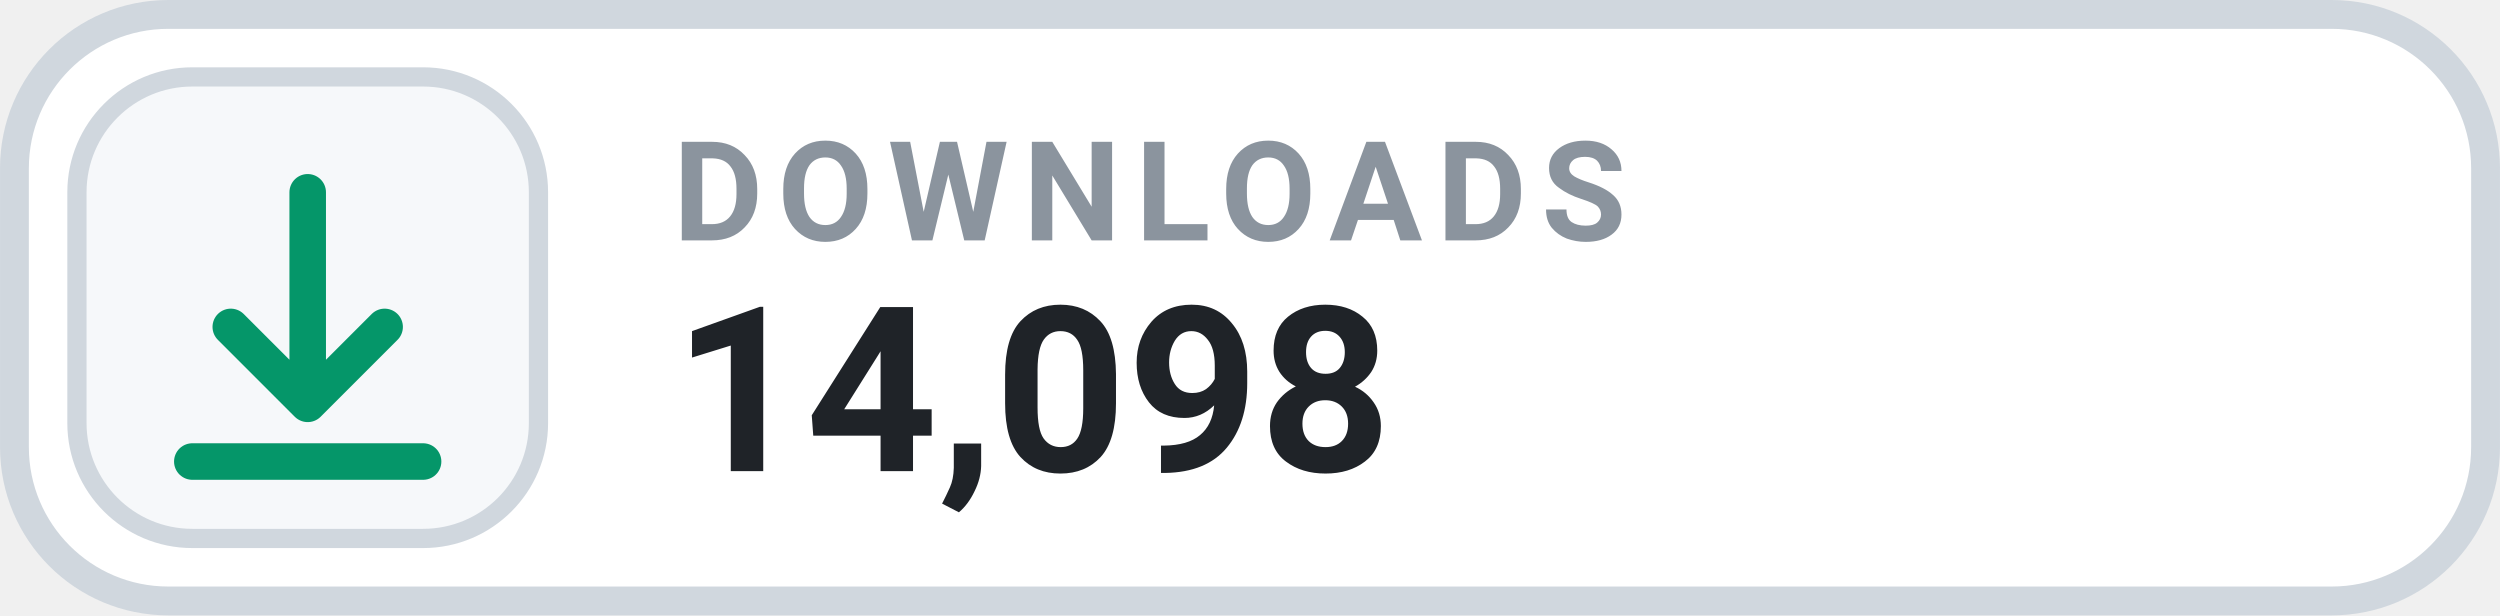
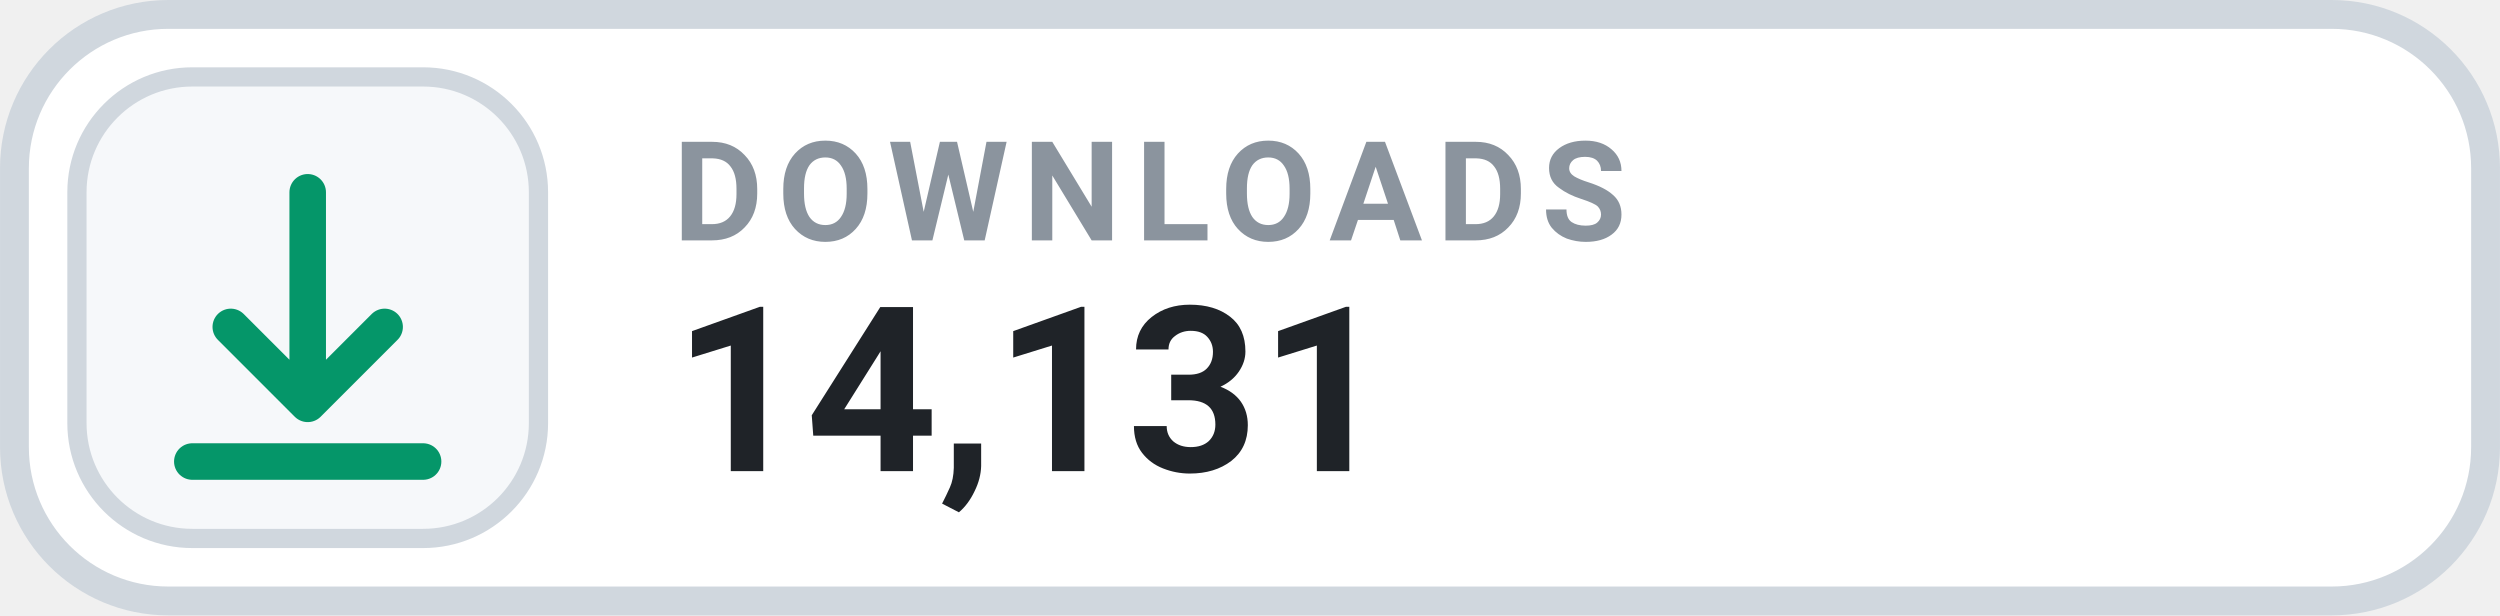
- <svg xmlns="http://www.w3.org/2000/svg" width="126" height="31.015" viewBox="0 0 130 32" role="img" aria-label="DOWNLOADS 14,098">
+ <svg xmlns="http://www.w3.org/2000/svg" width="126" height="31.015" viewBox="0 0 130 32" role="img" aria-label="DOWNLOADS 14,131">
  <rect x=".75" y=".75" width="128.5" height="30.5" rx="8" fill="#FFFFFF" stroke="#D0D7DE" stroke-width="1.5" />
  <rect x="4" y="4" width="24" height="24" rx="6" fill="#F6F8FA" stroke="#D0D7DE" stroke-width="1" />
  <g transform="translate(16 16)" style="color:#059669;">
    <path d="M0 -6 v11 m0 0 l4 -4 m-4 4 l-4 -4 M-6 8 h12" fill="none" stroke="currentColor" stroke-width="1.9" stroke-linecap="round" stroke-linejoin="round" />
  </g>
  <text x="35" y="12.5" fill="#8B949E" font-family="-apple-system,BlinkMacSystemFont,'Segoe UI',Roboto,Helvetica,Arial,sans-serif" font-size="7.2" font-weight="700" letter-spacing=".75">DOWNLOADS</text>
-   <text x="35" y="24.5" fill="#1F2328" font-family="-apple-system,BlinkMacSystemFont,'Segoe UI',Roboto,Helvetica,Arial,sans-serif" font-size="12" font-weight="700">14,098</text>
+   <text x="35" y="24.5" fill="#1F2328" font-family="-apple-system,BlinkMacSystemFont,'Segoe UI',Roboto,Helvetica,Arial,sans-serif" font-size="12" font-weight="700">14,131</text>
</svg>
